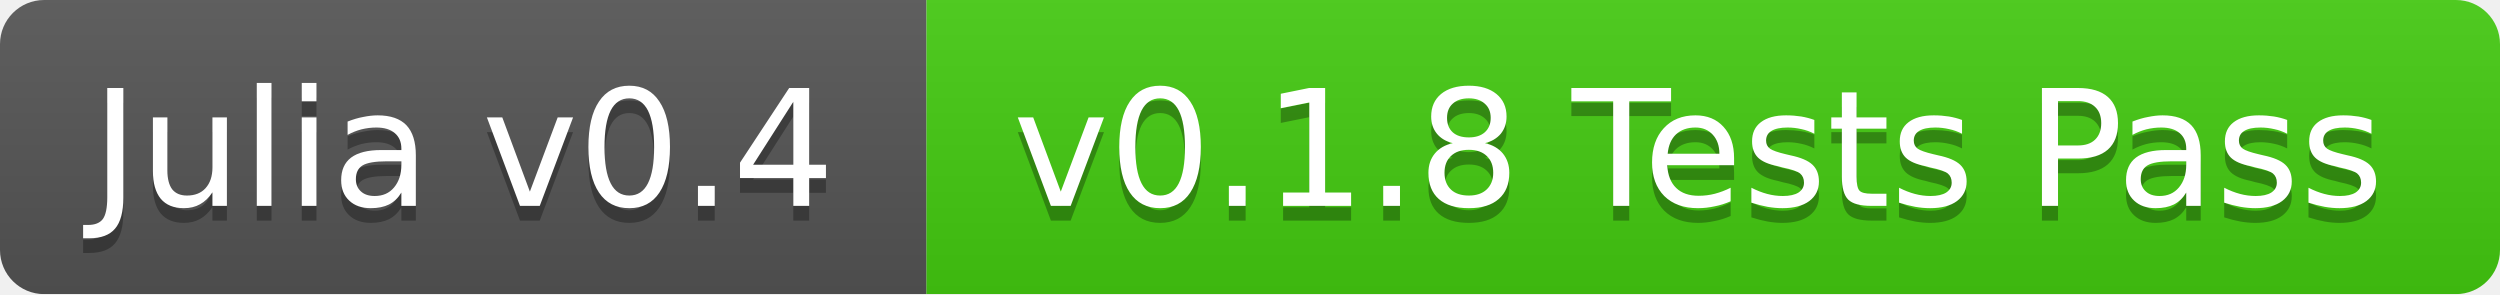
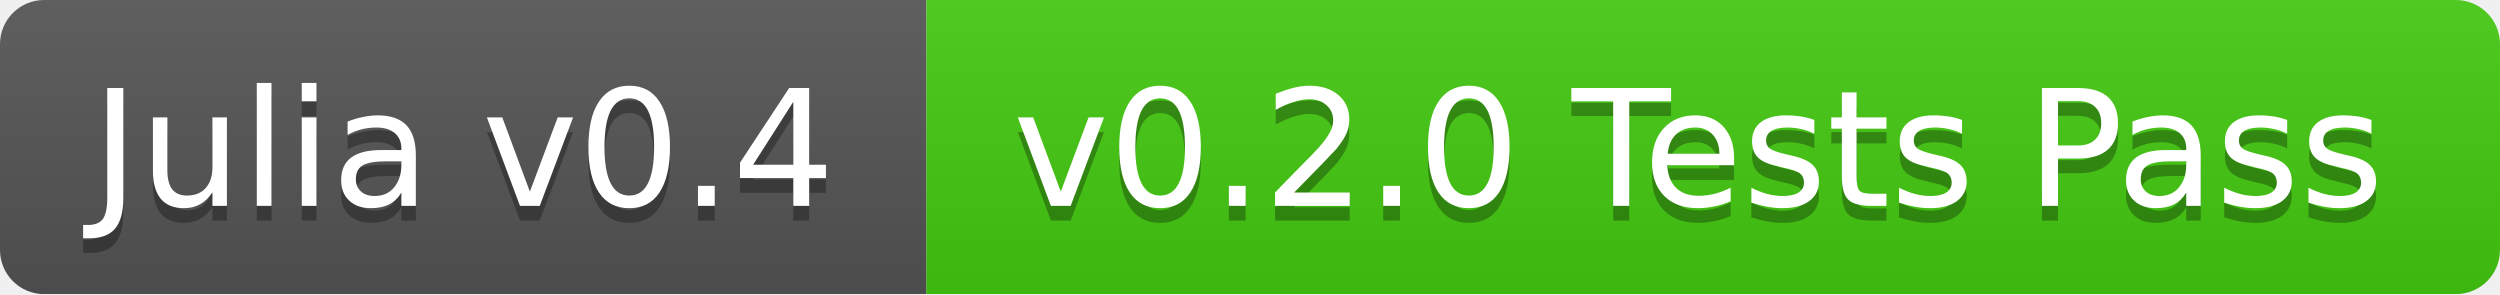
<svg xmlns="http://www.w3.org/2000/svg" width="170" height="20">
  <linearGradient id="b" x2="0" y2="100%">
    <stop offset="0" stop-color="#bbb" stop-opacity=".1" />
    <stop offset="1" stop-opacity=".1" />
  </linearGradient>
  <mask id="a">
    <rect width="170" height="20" rx="3" fill="#fff" />
  </mask>
  <g mask="url(#a)">
    <path fill="#555" d="M0 0h63v20H0z" />
    <path fill="#4c1" d="M63 0h107v20H63z" />
    <path fill="url(#b)" d="M0 0h170v20H0z" />
  </g>
  <g fill="#fff" text-anchor="middle" font-family="DejaVu Sans,Verdana,Geneva,sans-serif" font-size="11">
    <text x="31.5" y="15" fill="#010101" fill-opacity=".3">Julia v0.4</text>
    <text x="31.5" y="14">Julia v0.4</text>
-     <text x="115.5" y="15" fill="#010101" fill-opacity=".3">v0.1.8 Tests Pass</text>
-     <text x="115.5" y="14">v0.1.8 Tests Pass</text>
+     <text x="115.5" y="15" fill="#010101" fill-opacity=".3">v0.2.0 Tests Pass</text>
+     <text x="115.5" y="14">v0.2.0 Tests Pass</text>
  </g>
</svg>
